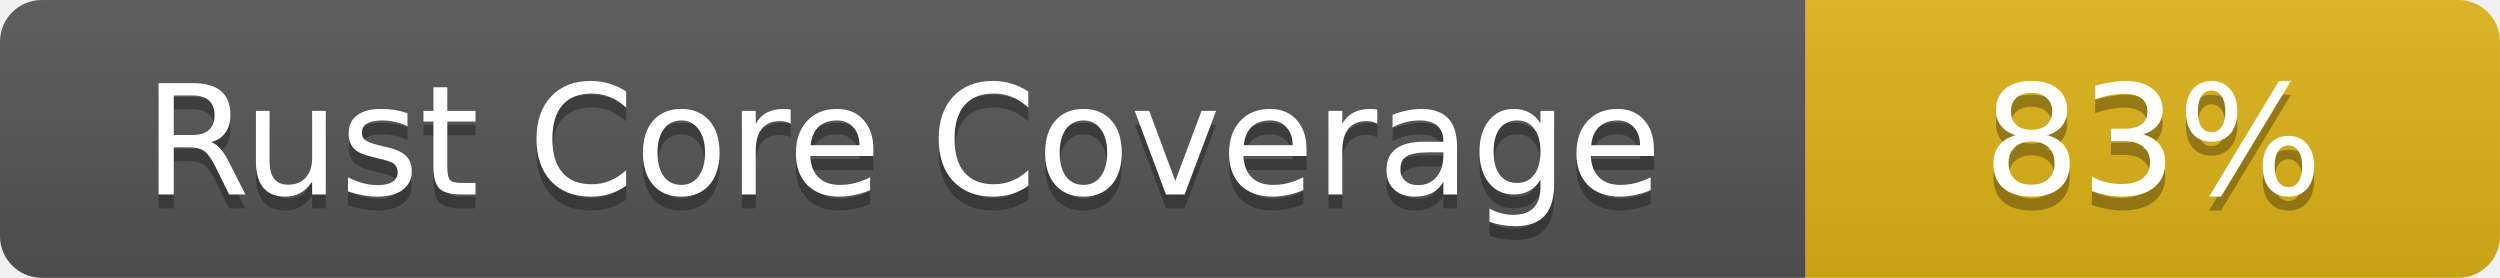
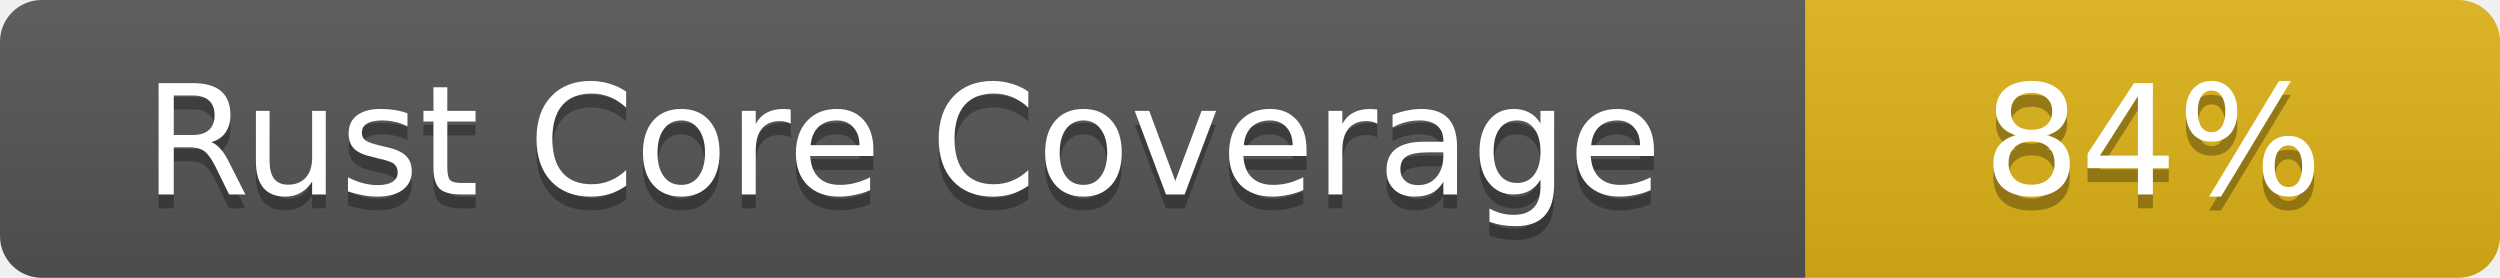
- <svg xmlns="http://www.w3.org/2000/svg" width="180" height="20" role="img" aria-label="Rust Core Coverage: 83%">
+ <svg xmlns="http://www.w3.org/2000/svg" width="180" height="20" role="img" aria-label="Rust Core Coverage: 84%">
  <linearGradient id="s" x2="0" y2="100%">
    <stop offset="0" stop-color="#bbb" stop-opacity=".1" />
    <stop offset="1" stop-opacity=".1" />
  </linearGradient>
  <clipPath id="r">
    <rect width="180" height="20" rx="3" fill="#fff" />
  </clipPath>
  <g clip-path="url(#r)">
    <rect width="130" height="20" fill="#555" />
    <rect x="130" width="50" height="20" fill="#dfb317" />
    <rect width="180" height="20" fill="url(#s)" />
  </g>
  <g fill="#fff" text-anchor="middle" font-family="Verdana,Geneva,DejaVu Sans,sans-serif" font-size="11">
    <text x="65.0" y="15" fill="#010101" fill-opacity=".3">Rust Core Coverage</text>
    <text x="65.0" y="14">Rust Core Coverage</text>
-     <text x="155.0" y="15" fill="#010101" fill-opacity=".3">83%</text>
-     <text x="155.0" y="14">83%</text>
+     <text x="155.0" y="15" fill="#010101" fill-opacity=".3">84%</text>
+     <text x="155.0" y="14">84%</text>
  </g>
</svg>
